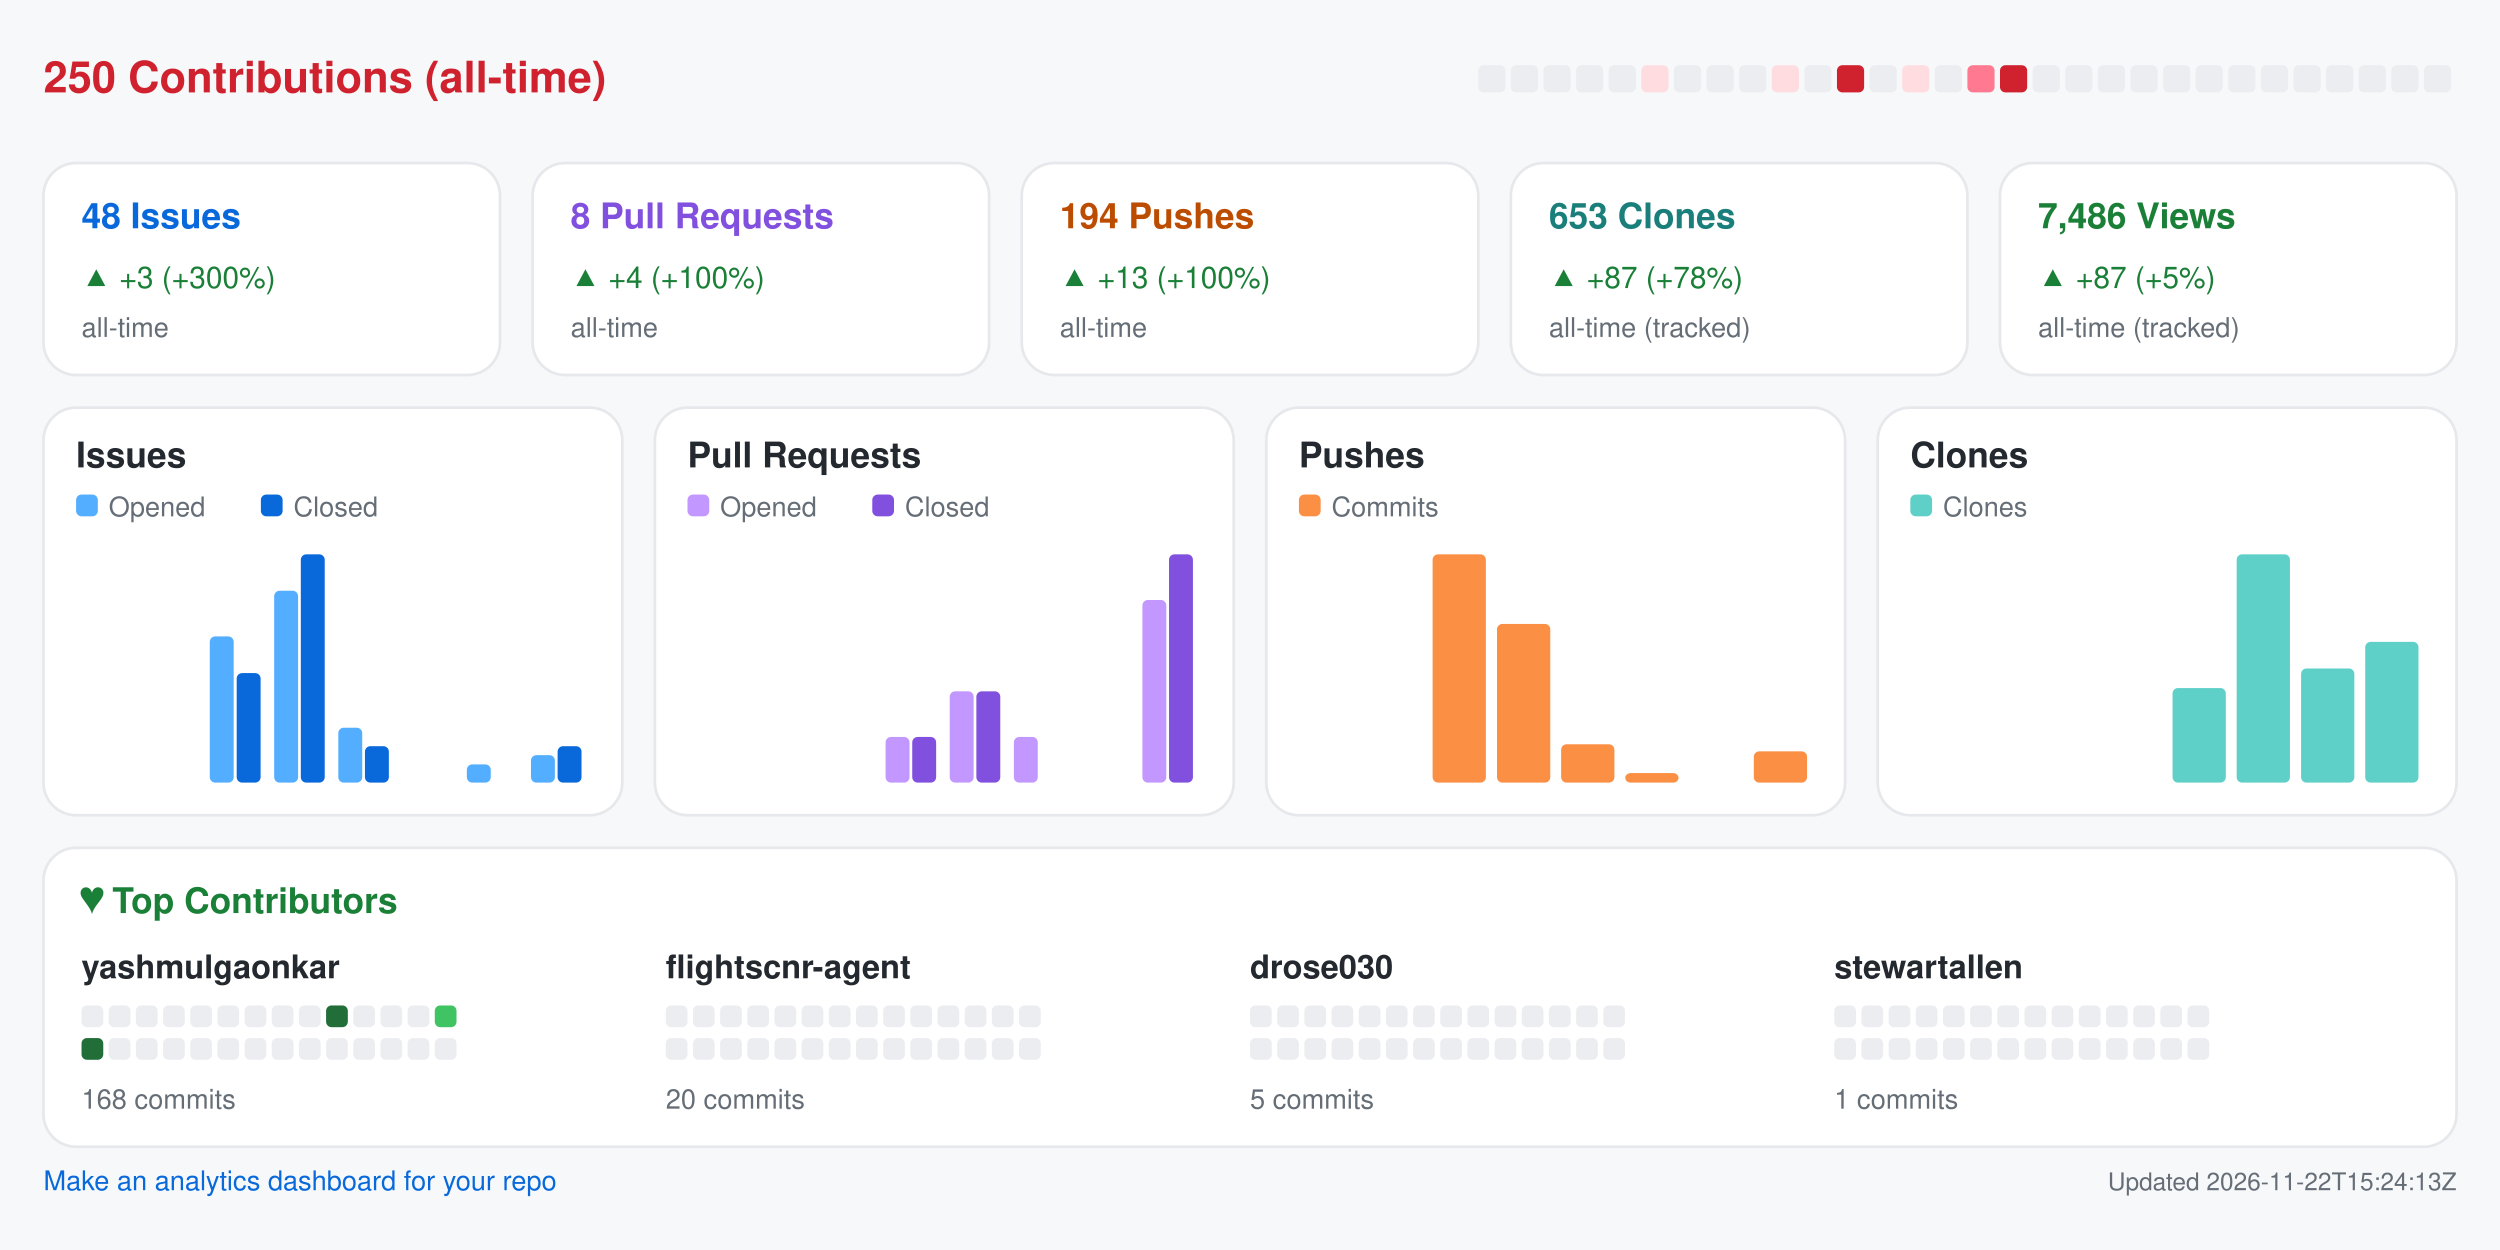
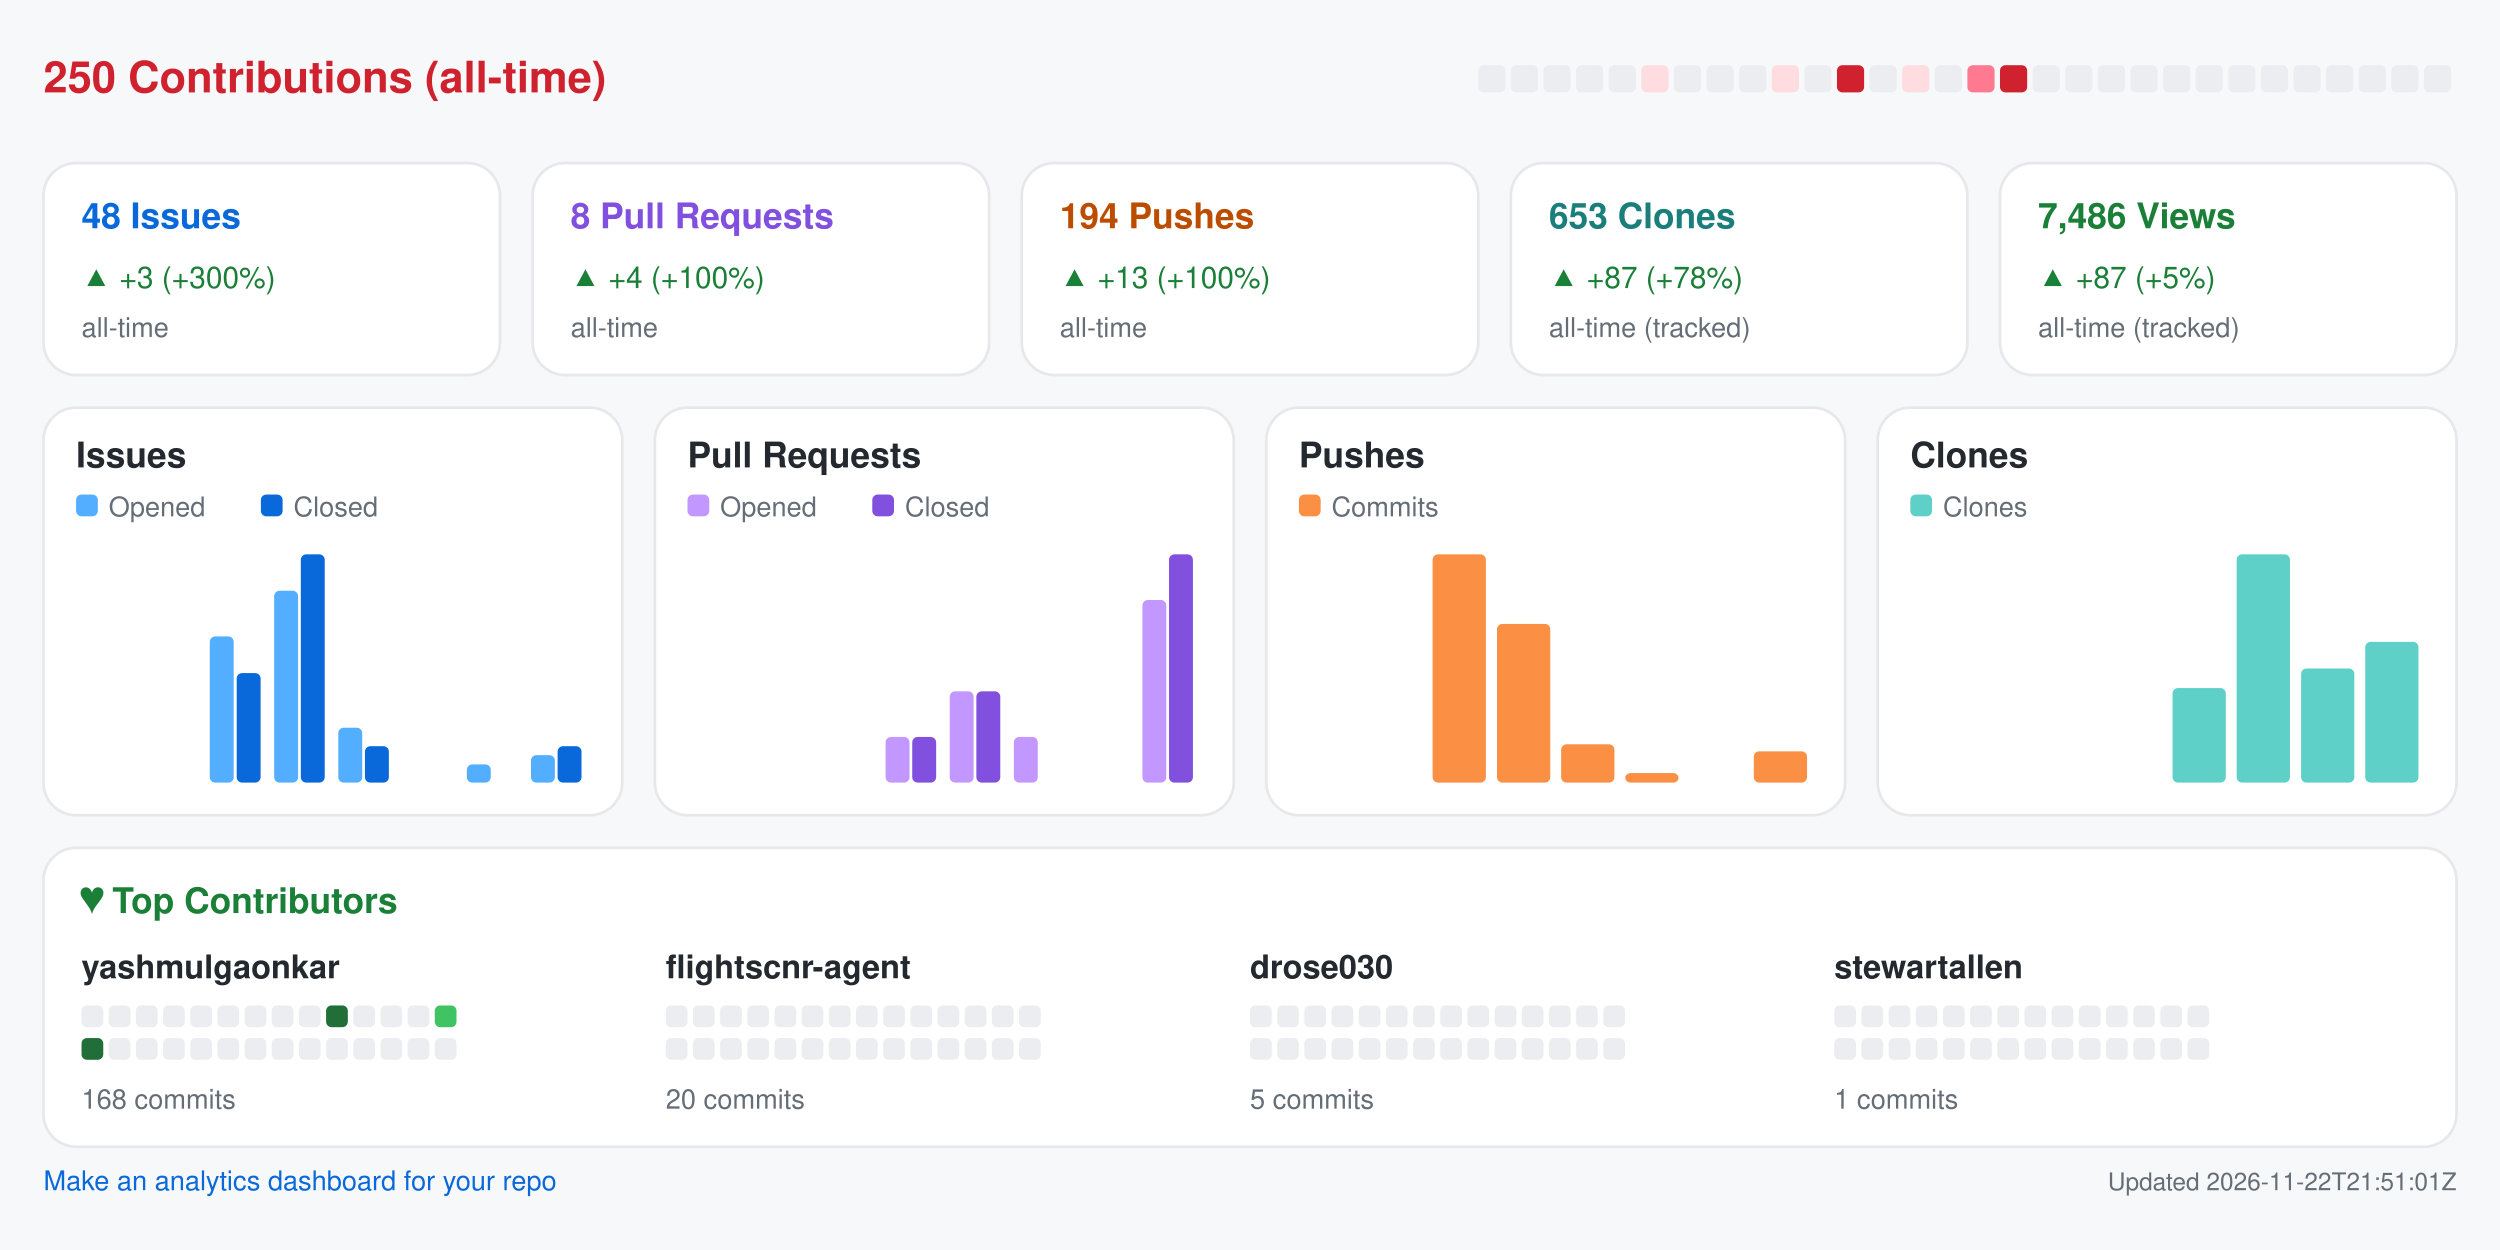
<svg xmlns="http://www.w3.org/2000/svg" width="920" height="460" viewBox="0 0 920 460" role="img" aria-label="Repository analytics for yashmulgaonkar/FlightScnr">
  <rect x="0.0" y="0.0" width="920.0" height="460.0" rx="0" fill="#f6f8fa" />
  <text x="16.0" y="34.0" fill="#cf222e" font-size="16" font-family="-apple-system,BlinkMacSystemFont,Segoe UI,Helvetica,Arial,sans-serif" font-weight="600" text-anchor="start">250 Contributions (all-time)</text>
  <rect x="544.0" y="24.0" width="10.0" height="10.0" rx="2" fill="#ebedf0" />
  <rect x="556.0" y="24.0" width="10.0" height="10.0" rx="2" fill="#ebedf0" />
  <rect x="568.0" y="24.0" width="10.0" height="10.0" rx="2" fill="#ebedf0" />
  <rect x="580.0" y="24.0" width="10.0" height="10.0" rx="2" fill="#ebedf0" />
  <rect x="592.0" y="24.0" width="10.0" height="10.0" rx="2" fill="#ebedf0" />
  <rect x="604.0" y="24.0" width="10.0" height="10.0" rx="2" fill="#ffdce0" />
  <rect x="616.0" y="24.0" width="10.0" height="10.0" rx="2" fill="#ebedf0" />
  <rect x="628.0" y="24.0" width="10.0" height="10.0" rx="2" fill="#ebedf0" />
  <rect x="640.0" y="24.0" width="10.0" height="10.0" rx="2" fill="#ebedf0" />
  <rect x="652.0" y="24.0" width="10.0" height="10.0" rx="2" fill="#ffdce0" />
  <rect x="664.0" y="24.0" width="10.0" height="10.0" rx="2" fill="#ebedf0" />
  <rect x="676.0" y="24.0" width="10.0" height="10.0" rx="2" fill="#cf222e" />
  <rect x="688.0" y="24.0" width="10.0" height="10.0" rx="2" fill="#ebedf0" />
  <rect x="700.0" y="24.0" width="10.0" height="10.0" rx="2" fill="#ffdce0" />
  <rect x="712.0" y="24.0" width="10.0" height="10.0" rx="2" fill="#ebedf0" />
  <rect x="724.0" y="24.0" width="10.0" height="10.0" rx="2" fill="#ff7a90" />
  <rect x="736.0" y="24.0" width="10.0" height="10.0" rx="2" fill="#cf222e" />
  <rect x="748.0" y="24.0" width="10.0" height="10.0" rx="2" fill="#ebedf0" />
  <rect x="760.0" y="24.0" width="10.0" height="10.0" rx="2" fill="#ebedf0" />
  <rect x="772.0" y="24.0" width="10.0" height="10.0" rx="2" fill="#ebedf0" />
  <rect x="784.0" y="24.0" width="10.0" height="10.0" rx="2" fill="#ebedf0" />
  <rect x="796.0" y="24.0" width="10.0" height="10.0" rx="2" fill="#ebedf0" />
  <rect x="808.0" y="24.0" width="10.0" height="10.0" rx="2" fill="#ebedf0" />
  <rect x="820.0" y="24.0" width="10.0" height="10.0" rx="2" fill="#ebedf0" />
  <rect x="832.0" y="24.0" width="10.0" height="10.0" rx="2" fill="#ebedf0" />
  <rect x="844.0" y="24.0" width="10.0" height="10.0" rx="2" fill="#ebedf0" />
  <rect x="856.0" y="24.0" width="10.0" height="10.0" rx="2" fill="#ebedf0" />
  <rect x="868.0" y="24.0" width="10.0" height="10.0" rx="2" fill="#ebedf0" />
  <rect x="880.0" y="24.0" width="10.0" height="10.0" rx="2" fill="#ebedf0" />
  <rect x="892.0" y="24.0" width="10.0" height="10.0" rx="2" fill="#ebedf0" />
  <rect x="16.0" y="60.0" width="168.0" height="78.0" rx="12" fill="#ffffff" stroke="#e6e8eb" />
  <text x="30.0" y="84.0" fill="#0969da" font-size="13" font-family="-apple-system,BlinkMacSystemFont,Segoe UI,Helvetica,Arial,sans-serif" font-weight="600" text-anchor="start">48 Issues</text>
  <text x="30.0" y="106.0" fill="#1a7f37" font-size="11" font-family="-apple-system,BlinkMacSystemFont,Segoe UI,Helvetica,Arial,sans-serif" font-weight="400" text-anchor="start">▲ +3 (+300%)</text>
  <text x="30.0" y="124.0" fill="#656d76" font-size="10" font-family="-apple-system,BlinkMacSystemFont,Segoe UI,Helvetica,Arial,sans-serif" font-weight="400" text-anchor="start">all-time</text>
  <rect x="196.0" y="60.0" width="168.0" height="78.0" rx="12" fill="#ffffff" stroke="#e6e8eb" />
  <text x="210.0" y="84.0" fill="#8250df" font-size="13" font-family="-apple-system,BlinkMacSystemFont,Segoe UI,Helvetica,Arial,sans-serif" font-weight="600" text-anchor="start">8 Pull Requests</text>
  <text x="210.0" y="106.0" fill="#1a7f37" font-size="11" font-family="-apple-system,BlinkMacSystemFont,Segoe UI,Helvetica,Arial,sans-serif" font-weight="400" text-anchor="start">▲ +4 (+100%)</text>
  <text x="210.0" y="124.0" fill="#656d76" font-size="10" font-family="-apple-system,BlinkMacSystemFont,Segoe UI,Helvetica,Arial,sans-serif" font-weight="400" text-anchor="start">all-time</text>
  <rect x="376.0" y="60.0" width="168.0" height="78.0" rx="12" fill="#ffffff" stroke="#e6e8eb" />
  <text x="390.0" y="84.0" fill="#bc4c00" font-size="13" font-family="-apple-system,BlinkMacSystemFont,Segoe UI,Helvetica,Arial,sans-serif" font-weight="600" text-anchor="start">194 Pushes</text>
  <text x="390.0" y="106.0" fill="#1a7f37" font-size="11" font-family="-apple-system,BlinkMacSystemFont,Segoe UI,Helvetica,Arial,sans-serif" font-weight="400" text-anchor="start">▲ +13 (+100%)</text>
  <text x="390.0" y="124.0" fill="#656d76" font-size="10" font-family="-apple-system,BlinkMacSystemFont,Segoe UI,Helvetica,Arial,sans-serif" font-weight="400" text-anchor="start">all-time</text>
  <rect x="556.0" y="60.0" width="168.0" height="78.0" rx="12" fill="#ffffff" stroke="#e6e8eb" />
  <text x="570.0" y="84.0" fill="#1a7f7a" font-size="13" font-family="-apple-system,BlinkMacSystemFont,Segoe UI,Helvetica,Arial,sans-serif" font-weight="600" text-anchor="start">653 Clones</text>
  <text x="570.0" y="106.0" fill="#1a7f37" font-size="11" font-family="-apple-system,BlinkMacSystemFont,Segoe UI,Helvetica,Arial,sans-serif" font-weight="400" text-anchor="start">▲ +87 (+78%)</text>
  <text x="570.0" y="124.0" fill="#656d76" font-size="10" font-family="-apple-system,BlinkMacSystemFont,Segoe UI,Helvetica,Arial,sans-serif" font-weight="400" text-anchor="start">all-time (tracked)</text>
  <rect x="736.0" y="60.0" width="168.0" height="78.0" rx="12" fill="#ffffff" stroke="#e6e8eb" />
  <text x="750.0" y="84.0" fill="#1a7f37" font-size="13" font-family="-apple-system,BlinkMacSystemFont,Segoe UI,Helvetica,Arial,sans-serif" font-weight="600" text-anchor="start">7,486 Views</text>
  <text x="750.0" y="106.0" fill="#1a7f37" font-size="11" font-family="-apple-system,BlinkMacSystemFont,Segoe UI,Helvetica,Arial,sans-serif" font-weight="400" text-anchor="start">▲ +87 (+5%)</text>
  <text x="750.0" y="124.0" fill="#656d76" font-size="10" font-family="-apple-system,BlinkMacSystemFont,Segoe UI,Helvetica,Arial,sans-serif" font-weight="400" text-anchor="start">all-time (tracked)</text>
  <rect x="16.0" y="150.0" width="213.0" height="150.0" rx="12" fill="#ffffff" stroke="#e6e8eb" />
  <text x="28.0" y="172.0" fill="#24292f" font-size="13" font-family="-apple-system,BlinkMacSystemFont,Segoe UI,Helvetica,Arial,sans-serif" font-weight="600" text-anchor="start">Issues</text>
  <rect x="28.0" y="182.0" width="8.0" height="8.0" rx="2" fill="#54aeff" />
  <text x="40.0" y="190.0" fill="#656d76" font-size="10" font-family="-apple-system,BlinkMacSystemFont,Segoe UI,Helvetica,Arial,sans-serif" font-weight="400" text-anchor="start">Opened</text>
  <rect x="96.0" y="182.0" width="8.0" height="8.0" rx="2" fill="#0969da" />
  <text x="108.0" y="190.0" fill="#656d76" font-size="10" font-family="-apple-system,BlinkMacSystemFont,Segoe UI,Helvetica,Arial,sans-serif" font-weight="400" text-anchor="start">Closed</text>
  <rect x="30.0" y="288.0" width="8.8" height="0.0" rx="2" fill="#54aeff" />
  <rect x="39.8" y="288.0" width="8.8" height="0.0" rx="2" fill="#0969da" />
  <rect x="53.6" y="288.0" width="8.8" height="0.0" rx="2" fill="#54aeff" />
  <rect x="63.4" y="288.0" width="8.8" height="0.0" rx="2" fill="#0969da" />
  <rect x="77.2" y="234.2" width="8.8" height="53.8" rx="2" fill="#54aeff" />
  <rect x="87.1" y="247.7" width="8.8" height="40.3" rx="2" fill="#0969da" />
  <rect x="100.9" y="217.4" width="8.8" height="70.6" rx="2" fill="#54aeff" />
  <rect x="110.7" y="204.0" width="8.8" height="84.0" rx="2" fill="#0969da" />
  <rect x="124.5" y="267.8" width="8.8" height="20.2" rx="2" fill="#54aeff" />
  <rect x="134.3" y="274.6" width="8.8" height="13.4" rx="2" fill="#0969da" />
  <rect x="148.1" y="288.0" width="8.8" height="0.0" rx="2" fill="#54aeff" />
  <rect x="157.9" y="288.0" width="8.8" height="0.0" rx="2" fill="#0969da" />
  <rect x="171.8" y="281.3" width="8.8" height="6.7" rx="2" fill="#54aeff" />
  <rect x="181.6" y="288.0" width="8.8" height="0.0" rx="2" fill="#0969da" />
  <rect x="195.4" y="277.9" width="8.8" height="10.1" rx="2" fill="#54aeff" />
  <rect x="205.2" y="274.6" width="8.8" height="13.4" rx="2" fill="#0969da" />
  <rect x="241.0" y="150.0" width="213.0" height="150.0" rx="12" fill="#ffffff" stroke="#e6e8eb" />
  <text x="253.0" y="172.0" fill="#24292f" font-size="13" font-family="-apple-system,BlinkMacSystemFont,Segoe UI,Helvetica,Arial,sans-serif" font-weight="600" text-anchor="start">Pull Requests</text>
  <rect x="253.0" y="182.0" width="8.0" height="8.0" rx="2" fill="#c297ff" />
  <text x="265.0" y="190.0" fill="#656d76" font-size="10" font-family="-apple-system,BlinkMacSystemFont,Segoe UI,Helvetica,Arial,sans-serif" font-weight="400" text-anchor="start">Opened</text>
  <rect x="321.0" y="182.0" width="8.0" height="8.0" rx="2" fill="#8250df" />
  <text x="333.0" y="190.0" fill="#656d76" font-size="10" font-family="-apple-system,BlinkMacSystemFont,Segoe UI,Helvetica,Arial,sans-serif" font-weight="400" text-anchor="start">Closed</text>
  <rect x="255.0" y="288.0" width="8.8" height="0.0" rx="2" fill="#c297ff" />
  <rect x="264.8" y="288.0" width="8.8" height="0.0" rx="2" fill="#8250df" />
  <rect x="278.6" y="288.0" width="8.8" height="0.0" rx="2" fill="#c297ff" />
  <rect x="288.4" y="288.0" width="8.8" height="0.0" rx="2" fill="#8250df" />
  <rect x="302.2" y="288.0" width="8.8" height="0.0" rx="2" fill="#c297ff" />
  <rect x="312.1" y="288.0" width="8.8" height="0.0" rx="2" fill="#8250df" />
  <rect x="325.9" y="271.2" width="8.8" height="16.8" rx="2" fill="#c297ff" />
  <rect x="335.7" y="271.2" width="8.8" height="16.8" rx="2" fill="#8250df" />
  <rect x="349.5" y="254.4" width="8.8" height="33.6" rx="2" fill="#c297ff" />
  <rect x="359.3" y="254.4" width="8.8" height="33.6" rx="2" fill="#8250df" />
  <rect x="373.1" y="271.2" width="8.8" height="16.8" rx="2" fill="#c297ff" />
  <rect x="382.9" y="288.0" width="8.8" height="0.0" rx="2" fill="#8250df" />
  <rect x="396.8" y="288.0" width="8.8" height="0.0" rx="2" fill="#c297ff" />
  <rect x="406.6" y="288.0" width="8.8" height="0.0" rx="2" fill="#8250df" />
  <rect x="420.4" y="220.8" width="8.8" height="67.2" rx="2" fill="#c297ff" />
  <rect x="430.2" y="204.0" width="8.8" height="84.0" rx="2" fill="#8250df" />
  <rect x="466.0" y="150.0" width="213.0" height="150.0" rx="12" fill="#ffffff" stroke="#e6e8eb" />
  <text x="478.0" y="172.0" fill="#24292f" font-size="13" font-family="-apple-system,BlinkMacSystemFont,Segoe UI,Helvetica,Arial,sans-serif" font-weight="600" text-anchor="start">Pushes</text>
  <rect x="478.0" y="182.0" width="8.0" height="8.0" rx="2" fill="#fb8f44" />
  <text x="490.0" y="190.0" fill="#656d76" font-size="10" font-family="-apple-system,BlinkMacSystemFont,Segoe UI,Helvetica,Arial,sans-serif" font-weight="400" text-anchor="start">Commits</text>
  <rect x="480.0" y="288.0" width="19.6" height="0.0" rx="2" fill="#fb8f44" />
  <rect x="503.6" y="288.0" width="19.6" height="0.0" rx="2" fill="#fb8f44" />
  <rect x="527.2" y="204.0" width="19.6" height="84.0" rx="2" fill="#fb8f44" />
  <rect x="550.9" y="229.6" width="19.6" height="58.4" rx="2" fill="#fb8f44" />
  <rect x="574.5" y="273.9" width="19.6" height="14.1" rx="2" fill="#fb8f44" />
  <rect x="598.1" y="284.5" width="19.6" height="3.5" rx="2" fill="#fb8f44" />
  <rect x="621.8" y="288.0" width="19.6" height="0.0" rx="2" fill="#fb8f44" />
  <rect x="645.4" y="276.5" width="19.6" height="11.5" rx="2" fill="#fb8f44" />
  <rect x="691.0" y="150.0" width="213.0" height="150.0" rx="12" fill="#ffffff" stroke="#e6e8eb" />
  <text x="703.0" y="172.0" fill="#24292f" font-size="13" font-family="-apple-system,BlinkMacSystemFont,Segoe UI,Helvetica,Arial,sans-serif" font-weight="600" text-anchor="start">Clones</text>
  <rect x="703.0" y="182.0" width="8.0" height="8.0" rx="2" fill="#5fd0c8" />
  <text x="715.0" y="190.0" fill="#656d76" font-size="10" font-family="-apple-system,BlinkMacSystemFont,Segoe UI,Helvetica,Arial,sans-serif" font-weight="400" text-anchor="start">Clones</text>
  <rect x="705.0" y="288.0" width="19.6" height="0.0" rx="2" fill="#5fd0c8" />
  <rect x="728.6" y="288.0" width="19.6" height="0.0" rx="2" fill="#5fd0c8" />
  <rect x="752.2" y="288.0" width="19.6" height="0.0" rx="2" fill="#5fd0c8" />
  <rect x="775.9" y="288.0" width="19.6" height="0.0" rx="2" fill="#5fd0c8" />
  <rect x="799.5" y="253.2" width="19.6" height="34.8" rx="2" fill="#5fd0c8" />
  <rect x="823.1" y="204.0" width="19.6" height="84.0" rx="2" fill="#5fd0c8" />
  <rect x="846.8" y="246.0" width="19.6" height="42.0" rx="2" fill="#5fd0c8" />
  <rect x="870.4" y="236.2" width="19.6" height="51.8" rx="2" fill="#5fd0c8" />
  <rect x="16.0" y="312.0" width="888.0" height="110.0" rx="12" fill="#ffffff" stroke="#e6e8eb" />
  <text x="30.0" y="336.0" fill="#1a7f37" font-size="13" font-family="-apple-system,BlinkMacSystemFont,Segoe UI,Helvetica,Arial,sans-serif" font-weight="600" text-anchor="start">♥  Top Contributors</text>
  <text x="30.0" y="360.0" fill="#24292f" font-size="12" font-family="-apple-system,BlinkMacSystemFont,Segoe UI,Helvetica,Arial,sans-serif" font-weight="600" text-anchor="start">yashmulgaonkar</text>
  <rect x="30.0" y="370.0" width="8.0" height="8.0" rx="2" fill="#ebedf0" />
  <rect x="40.0" y="370.0" width="8.0" height="8.0" rx="2" fill="#ebedf0" />
  <rect x="50.0" y="370.0" width="8.0" height="8.0" rx="2" fill="#ebedf0" />
  <rect x="60.0" y="370.0" width="8.0" height="8.0" rx="2" fill="#ebedf0" />
  <rect x="70.0" y="370.0" width="8.0" height="8.0" rx="2" fill="#ebedf0" />
  <rect x="80.0" y="370.0" width="8.0" height="8.0" rx="2" fill="#ebedf0" />
  <rect x="90.0" y="370.0" width="8.0" height="8.0" rx="2" fill="#ebedf0" />
  <rect x="100.0" y="370.0" width="8.0" height="8.0" rx="2" fill="#ebedf0" />
  <rect x="110.0" y="370.0" width="8.0" height="8.0" rx="2" fill="#ebedf0" />
  <rect x="120.0" y="370.0" width="8.0" height="8.0" rx="2" fill="#216e39" />
  <rect x="130.0" y="370.0" width="8.0" height="8.0" rx="2" fill="#ebedf0" />
  <rect x="140.0" y="370.0" width="8.0" height="8.0" rx="2" fill="#ebedf0" />
  <rect x="150.0" y="370.0" width="8.0" height="8.0" rx="2" fill="#ebedf0" />
  <rect x="160.0" y="370.0" width="8.0" height="8.0" rx="2" fill="#40c463" />
  <rect x="30.0" y="382.0" width="8.0" height="8.0" rx="2" fill="#216e39" />
  <rect x="40.0" y="382.0" width="8.0" height="8.0" rx="2" fill="#ebedf0" />
  <rect x="50.0" y="382.0" width="8.0" height="8.0" rx="2" fill="#ebedf0" />
  <rect x="60.0" y="382.0" width="8.0" height="8.0" rx="2" fill="#ebedf0" />
  <rect x="70.0" y="382.0" width="8.0" height="8.0" rx="2" fill="#ebedf0" />
  <rect x="80.0" y="382.0" width="8.0" height="8.0" rx="2" fill="#ebedf0" />
  <rect x="90.0" y="382.0" width="8.0" height="8.0" rx="2" fill="#ebedf0" />
  <rect x="100.0" y="382.0" width="8.0" height="8.0" rx="2" fill="#ebedf0" />
  <rect x="110.0" y="382.0" width="8.0" height="8.0" rx="2" fill="#ebedf0" />
  <rect x="120.0" y="382.0" width="8.0" height="8.0" rx="2" fill="#ebedf0" />
  <rect x="130.0" y="382.0" width="8.0" height="8.0" rx="2" fill="#ebedf0" />
  <rect x="140.0" y="382.0" width="8.0" height="8.0" rx="2" fill="#ebedf0" />
  <rect x="150.0" y="382.0" width="8.0" height="8.0" rx="2" fill="#ebedf0" />
  <rect x="160.0" y="382.0" width="8.0" height="8.0" rx="2" fill="#ebedf0" />
  <text x="30.0" y="408.0" fill="#656d76" font-size="10" font-family="-apple-system,BlinkMacSystemFont,Segoe UI,Helvetica,Arial,sans-serif" font-weight="400" text-anchor="start">168 commits</text>
  <text x="245.0" y="360.0" fill="#24292f" font-size="12" font-family="-apple-system,BlinkMacSystemFont,Segoe UI,Helvetica,Arial,sans-serif" font-weight="600" text-anchor="start">flightscnr-agent</text>
  <rect x="245.0" y="370.0" width="8.0" height="8.0" rx="2" fill="#ebedf0" />
  <rect x="255.0" y="370.0" width="8.0" height="8.0" rx="2" fill="#ebedf0" />
  <rect x="265.0" y="370.0" width="8.0" height="8.0" rx="2" fill="#ebedf0" />
  <rect x="275.0" y="370.0" width="8.0" height="8.0" rx="2" fill="#ebedf0" />
  <rect x="285.0" y="370.0" width="8.0" height="8.0" rx="2" fill="#ebedf0" />
  <rect x="295.0" y="370.0" width="8.0" height="8.0" rx="2" fill="#ebedf0" />
  <rect x="305.0" y="370.0" width="8.0" height="8.0" rx="2" fill="#ebedf0" />
  <rect x="315.0" y="370.0" width="8.0" height="8.0" rx="2" fill="#ebedf0" />
  <rect x="325.0" y="370.0" width="8.0" height="8.0" rx="2" fill="#ebedf0" />
  <rect x="335.0" y="370.0" width="8.0" height="8.0" rx="2" fill="#ebedf0" />
  <rect x="345.0" y="370.0" width="8.0" height="8.0" rx="2" fill="#ebedf0" />
  <rect x="355.0" y="370.0" width="8.0" height="8.0" rx="2" fill="#ebedf0" />
  <rect x="365.0" y="370.0" width="8.0" height="8.0" rx="2" fill="#ebedf0" />
  <rect x="375.0" y="370.0" width="8.0" height="8.0" rx="2" fill="#ebedf0" />
  <rect x="245.0" y="382.0" width="8.0" height="8.0" rx="2" fill="#ebedf0" />
  <rect x="255.0" y="382.0" width="8.0" height="8.0" rx="2" fill="#ebedf0" />
  <rect x="265.0" y="382.0" width="8.0" height="8.0" rx="2" fill="#ebedf0" />
  <rect x="275.0" y="382.0" width="8.0" height="8.0" rx="2" fill="#ebedf0" />
  <rect x="285.0" y="382.0" width="8.0" height="8.0" rx="2" fill="#ebedf0" />
  <rect x="295.0" y="382.0" width="8.0" height="8.0" rx="2" fill="#ebedf0" />
  <rect x="305.0" y="382.0" width="8.0" height="8.0" rx="2" fill="#ebedf0" />
  <rect x="315.0" y="382.0" width="8.0" height="8.0" rx="2" fill="#ebedf0" />
  <rect x="325.0" y="382.0" width="8.0" height="8.0" rx="2" fill="#ebedf0" />
  <rect x="335.0" y="382.0" width="8.0" height="8.0" rx="2" fill="#ebedf0" />
  <rect x="345.0" y="382.0" width="8.0" height="8.0" rx="2" fill="#ebedf0" />
  <rect x="355.0" y="382.0" width="8.0" height="8.0" rx="2" fill="#ebedf0" />
  <rect x="365.0" y="382.0" width="8.0" height="8.0" rx="2" fill="#ebedf0" />
  <rect x="375.0" y="382.0" width="8.0" height="8.0" rx="2" fill="#ebedf0" />
  <text x="245.0" y="408.0" fill="#656d76" font-size="10" font-family="-apple-system,BlinkMacSystemFont,Segoe UI,Helvetica,Arial,sans-serif" font-weight="400" text-anchor="start">20 commits</text>
  <text x="460.0" y="360.0" fill="#24292f" font-size="12" font-family="-apple-system,BlinkMacSystemFont,Segoe UI,Helvetica,Arial,sans-serif" font-weight="600" text-anchor="start">drose030</text>
  <rect x="460.0" y="370.0" width="8.0" height="8.0" rx="2" fill="#ebedf0" />
  <rect x="470.0" y="370.0" width="8.0" height="8.0" rx="2" fill="#ebedf0" />
  <rect x="480.0" y="370.0" width="8.0" height="8.0" rx="2" fill="#ebedf0" />
  <rect x="490.0" y="370.0" width="8.0" height="8.0" rx="2" fill="#ebedf0" />
  <rect x="500.0" y="370.0" width="8.0" height="8.0" rx="2" fill="#ebedf0" />
  <rect x="510.0" y="370.0" width="8.0" height="8.0" rx="2" fill="#ebedf0" />
  <rect x="520.0" y="370.0" width="8.0" height="8.0" rx="2" fill="#ebedf0" />
  <rect x="530.0" y="370.0" width="8.0" height="8.0" rx="2" fill="#ebedf0" />
  <rect x="540.0" y="370.0" width="8.0" height="8.0" rx="2" fill="#ebedf0" />
  <rect x="550.0" y="370.0" width="8.0" height="8.0" rx="2" fill="#ebedf0" />
  <rect x="560.0" y="370.0" width="8.0" height="8.0" rx="2" fill="#ebedf0" />
  <rect x="570.0" y="370.0" width="8.0" height="8.0" rx="2" fill="#ebedf0" />
  <rect x="580.0" y="370.0" width="8.0" height="8.0" rx="2" fill="#ebedf0" />
  <rect x="590.0" y="370.0" width="8.0" height="8.0" rx="2" fill="#ebedf0" />
  <rect x="460.0" y="382.0" width="8.0" height="8.0" rx="2" fill="#ebedf0" />
  <rect x="470.0" y="382.0" width="8.0" height="8.0" rx="2" fill="#ebedf0" />
  <rect x="480.0" y="382.0" width="8.0" height="8.0" rx="2" fill="#ebedf0" />
  <rect x="490.0" y="382.0" width="8.0" height="8.0" rx="2" fill="#ebedf0" />
  <rect x="500.0" y="382.0" width="8.0" height="8.0" rx="2" fill="#ebedf0" />
  <rect x="510.0" y="382.0" width="8.0" height="8.0" rx="2" fill="#ebedf0" />
  <rect x="520.0" y="382.0" width="8.0" height="8.0" rx="2" fill="#ebedf0" />
  <rect x="530.0" y="382.0" width="8.0" height="8.0" rx="2" fill="#ebedf0" />
  <rect x="540.0" y="382.0" width="8.0" height="8.0" rx="2" fill="#ebedf0" />
  <rect x="550.0" y="382.0" width="8.0" height="8.0" rx="2" fill="#ebedf0" />
  <rect x="560.0" y="382.0" width="8.0" height="8.0" rx="2" fill="#ebedf0" />
  <rect x="570.0" y="382.0" width="8.0" height="8.0" rx="2" fill="#ebedf0" />
  <rect x="580.0" y="382.0" width="8.0" height="8.0" rx="2" fill="#ebedf0" />
  <rect x="590.0" y="382.0" width="8.0" height="8.0" rx="2" fill="#ebedf0" />
  <text x="460.0" y="408.0" fill="#656d76" font-size="10" font-family="-apple-system,BlinkMacSystemFont,Segoe UI,Helvetica,Arial,sans-serif" font-weight="400" text-anchor="start">5 commits</text>
  <text x="675.0" y="360.0" fill="#24292f" font-size="12" font-family="-apple-system,BlinkMacSystemFont,Segoe UI,Helvetica,Arial,sans-serif" font-weight="600" text-anchor="start">stewartallen</text>
  <rect x="675.0" y="370.0" width="8.0" height="8.0" rx="2" fill="#ebedf0" />
  <rect x="685.0" y="370.0" width="8.0" height="8.0" rx="2" fill="#ebedf0" />
  <rect x="695.0" y="370.0" width="8.0" height="8.0" rx="2" fill="#ebedf0" />
  <rect x="705.0" y="370.0" width="8.0" height="8.0" rx="2" fill="#ebedf0" />
  <rect x="715.0" y="370.0" width="8.0" height="8.0" rx="2" fill="#ebedf0" />
  <rect x="725.0" y="370.0" width="8.0" height="8.0" rx="2" fill="#ebedf0" />
  <rect x="735.0" y="370.0" width="8.0" height="8.0" rx="2" fill="#ebedf0" />
  <rect x="745.0" y="370.0" width="8.0" height="8.0" rx="2" fill="#ebedf0" />
  <rect x="755.0" y="370.0" width="8.0" height="8.0" rx="2" fill="#ebedf0" />
  <rect x="765.0" y="370.0" width="8.0" height="8.0" rx="2" fill="#ebedf0" />
  <rect x="775.0" y="370.0" width="8.0" height="8.0" rx="2" fill="#ebedf0" />
  <rect x="785.0" y="370.0" width="8.0" height="8.0" rx="2" fill="#ebedf0" />
  <rect x="795.0" y="370.0" width="8.0" height="8.0" rx="2" fill="#ebedf0" />
  <rect x="805.0" y="370.0" width="8.0" height="8.0" rx="2" fill="#ebedf0" />
  <rect x="675.0" y="382.0" width="8.0" height="8.0" rx="2" fill="#ebedf0" />
  <rect x="685.0" y="382.0" width="8.0" height="8.0" rx="2" fill="#ebedf0" />
  <rect x="695.0" y="382.0" width="8.0" height="8.0" rx="2" fill="#ebedf0" />
  <rect x="705.0" y="382.0" width="8.0" height="8.0" rx="2" fill="#ebedf0" />
  <rect x="715.0" y="382.0" width="8.0" height="8.0" rx="2" fill="#ebedf0" />
  <rect x="725.0" y="382.0" width="8.0" height="8.0" rx="2" fill="#ebedf0" />
  <rect x="735.0" y="382.0" width="8.0" height="8.0" rx="2" fill="#ebedf0" />
  <rect x="745.0" y="382.0" width="8.0" height="8.0" rx="2" fill="#ebedf0" />
  <rect x="755.0" y="382.0" width="8.0" height="8.0" rx="2" fill="#ebedf0" />
  <rect x="765.0" y="382.0" width="8.0" height="8.0" rx="2" fill="#ebedf0" />
  <rect x="775.0" y="382.0" width="8.0" height="8.0" rx="2" fill="#ebedf0" />
  <rect x="785.0" y="382.0" width="8.0" height="8.0" rx="2" fill="#ebedf0" />
  <rect x="795.0" y="382.0" width="8.0" height="8.0" rx="2" fill="#ebedf0" />
  <rect x="805.0" y="382.0" width="8.0" height="8.0" rx="2" fill="#ebedf0" />
  <text x="675.0" y="408.0" fill="#656d76" font-size="10" font-family="-apple-system,BlinkMacSystemFont,Segoe UI,Helvetica,Arial,sans-serif" font-weight="400" text-anchor="start">1 commits</text>
  <a href="https://github.com/yashmulgaonkar/repo-analytics" target="_blank" rel="noopener noreferrer">
    <text x="16.0" y="438.0" fill="#0969da" font-size="10" font-family="-apple-system,BlinkMacSystemFont,Segoe UI,Helvetica,Arial,sans-serif" font-weight="400" text-anchor="start">Make an analytics dashboard for your repo</text>
  </a>
-   <text x="904.0" y="438.0" fill="#656d76" font-size="9" font-family="-apple-system,BlinkMacSystemFont,Segoe UI,Helvetica,Arial,sans-serif" font-weight="400" text-anchor="end">Updated 2026-11-22T15:24:13Z</text>
+   <text x="904.0" y="438.0" fill="#656d76" font-size="9" font-family="-apple-system,BlinkMacSystemFont,Segoe UI,Helvetica,Arial,sans-serif" font-weight="400" text-anchor="end">Updated 2026-11-22T21:51:01Z</text>
</svg>
